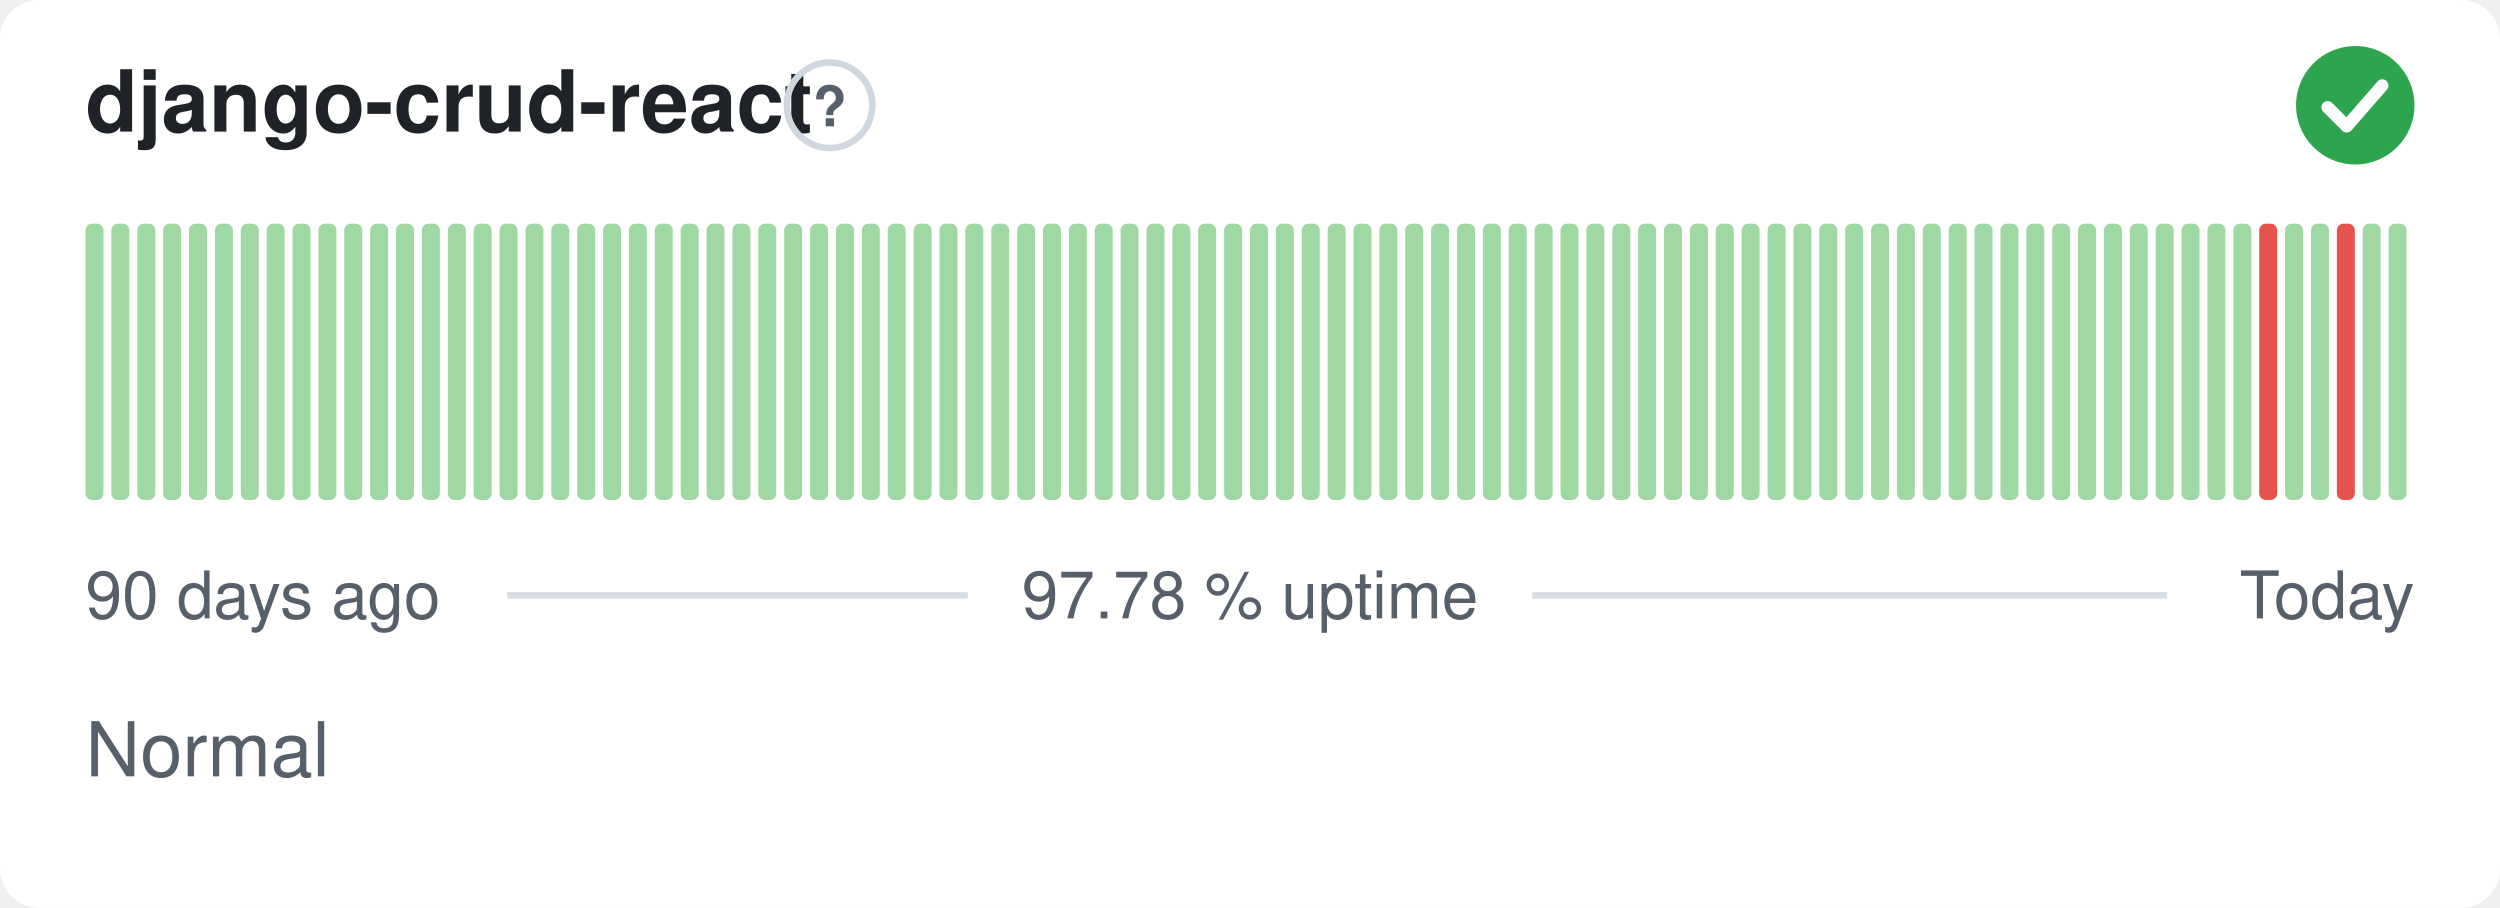
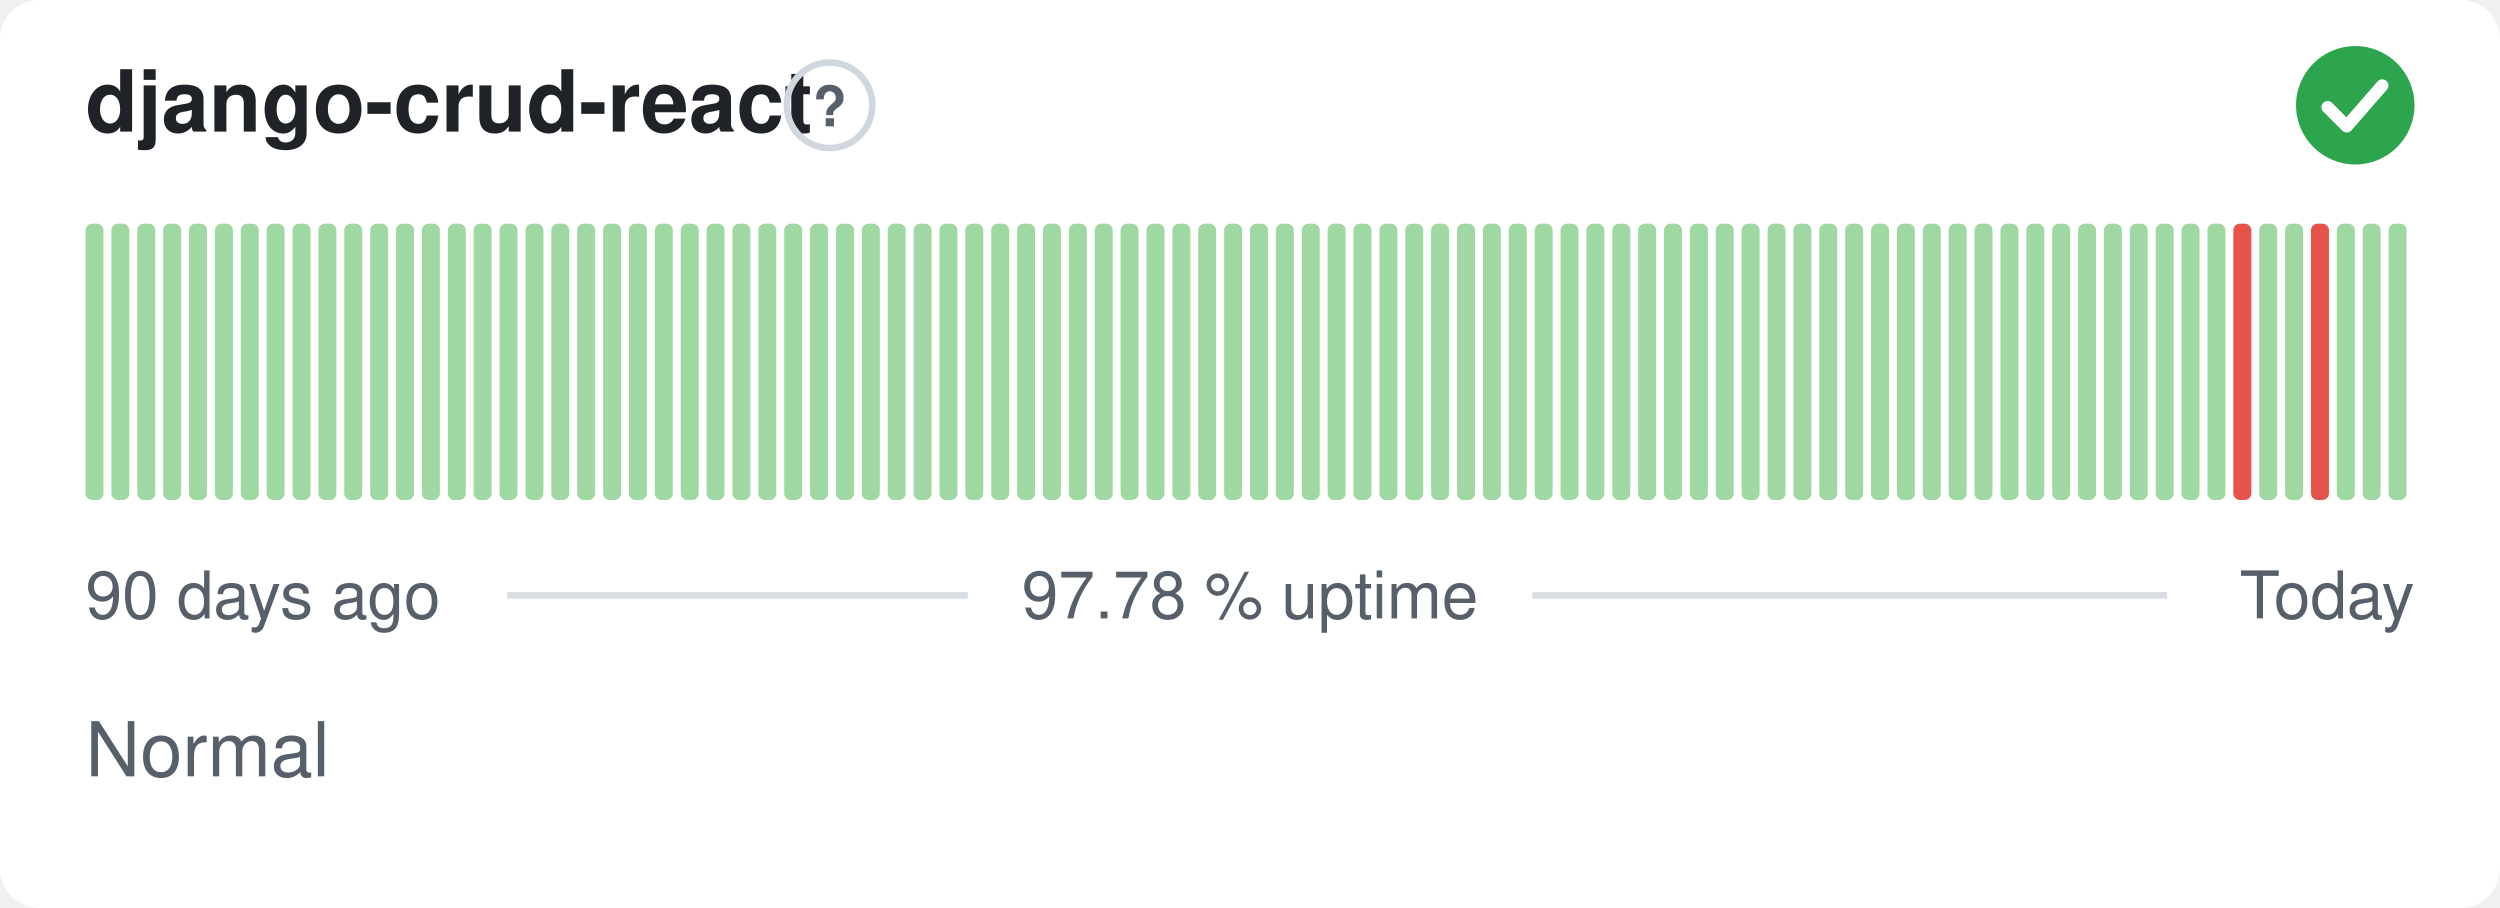
<svg xmlns="http://www.w3.org/2000/svg" width="380" height="138" viewBox="0 0 380 138" role="img" aria-label="django-crud-react: Normal, 97.78 % uptime over the last 90 days" font-family="-apple-system,BlinkMacSystemFont,'Segoe UI',Helvetica,Arial,sans-serif">
  <style>
    @media (prefers-color-scheme: dark) {
      .bg { fill: #0d1117 }
      .title { fill: #e6edf3 }
      .muted { fill: #8b949e }
      .hint { stroke: #30363d }
      .rule { stroke: #30363d }
      .nodata { fill: #21262d }
    }
  </style>
  <rect class="bg" width="380" height="138" rx="6" fill="#ffffff" />
  <text class="title" x="13" y="20" font-size="13" font-weight="600" fill="#1f2328">django-crud-react</text>
  <circle class="hint" cx="126.1" cy="16" r="6.5" fill="none" stroke="#d0d7de" stroke-width="1" />
  <text class="muted" x="126.1" y="19.2" text-anchor="middle" font-size="8.5" font-weight="700" fill="#57606a">?</text>
  <circle cx="358" cy="16" r="9" fill="#2da44e" />
  <path d="M353.80 16.30l2.90 2.90 5.40 -6.20" fill="none" stroke="#fff" stroke-width="1.89" stroke-linecap="round" stroke-linejoin="round" />
  <rect x="13.00" y="34.00" width="2.73" height="42.00" rx="1" fill="#9fd8a3" />
  <rect x="16.93" y="34.00" width="2.73" height="42.00" rx="1" fill="#9fd8a3" />
  <rect x="20.87" y="34.00" width="2.73" height="42.00" rx="1" fill="#9fd8a3" />
  <rect x="24.80" y="34.00" width="2.73" height="42.00" rx="1" fill="#9fd8a3" />
  <rect x="28.73" y="34.00" width="2.73" height="42.00" rx="1" fill="#9fd8a3" />
  <rect x="32.67" y="34.00" width="2.73" height="42.00" rx="1" fill="#9fd8a3" />
  <rect x="36.60" y="34.00" width="2.73" height="42.00" rx="1" fill="#9fd8a3" />
  <rect x="40.53" y="34.00" width="2.73" height="42.00" rx="1" fill="#9fd8a3" />
  <rect x="44.47" y="34.00" width="2.73" height="42.00" rx="1" fill="#9fd8a3" />
  <rect x="48.40" y="34.00" width="2.73" height="42.00" rx="1" fill="#9fd8a3" />
  <rect x="52.33" y="34.00" width="2.73" height="42.00" rx="1" fill="#9fd8a3" />
  <rect x="56.27" y="34.00" width="2.73" height="42.00" rx="1" fill="#9fd8a3" />
  <rect x="60.20" y="34.00" width="2.73" height="42.00" rx="1" fill="#9fd8a3" />
  <rect x="64.13" y="34.00" width="2.73" height="42.00" rx="1" fill="#9fd8a3" />
  <rect x="68.07" y="34.00" width="2.73" height="42.00" rx="1" fill="#9fd8a3" />
  <rect x="72.00" y="34.00" width="2.73" height="42.00" rx="1" fill="#9fd8a3" />
  <rect x="75.93" y="34.00" width="2.73" height="42.00" rx="1" fill="#9fd8a3" />
  <rect x="79.87" y="34.00" width="2.73" height="42.00" rx="1" fill="#9fd8a3" />
  <rect x="83.80" y="34.00" width="2.73" height="42.00" rx="1" fill="#9fd8a3" />
  <rect x="87.73" y="34.00" width="2.73" height="42.00" rx="1" fill="#9fd8a3" />
  <rect x="91.67" y="34.00" width="2.73" height="42.00" rx="1" fill="#9fd8a3" />
  <rect x="95.60" y="34.00" width="2.73" height="42.00" rx="1" fill="#9fd8a3" />
  <rect x="99.53" y="34.00" width="2.73" height="42.00" rx="1" fill="#9fd8a3" />
  <rect x="103.47" y="34.00" width="2.73" height="42.00" rx="1" fill="#9fd8a3" />
  <rect x="107.40" y="34.00" width="2.73" height="42.00" rx="1" fill="#9fd8a3" />
  <rect x="111.33" y="34.00" width="2.73" height="42.00" rx="1" fill="#9fd8a3" />
  <rect x="115.27" y="34.00" width="2.73" height="42.00" rx="1" fill="#9fd8a3" />
  <rect x="119.20" y="34.00" width="2.73" height="42.00" rx="1" fill="#9fd8a3" />
  <rect x="123.13" y="34.00" width="2.73" height="42.00" rx="1" fill="#9fd8a3" />
  <rect x="127.07" y="34.00" width="2.73" height="42.00" rx="1" fill="#9fd8a3" />
  <rect x="131.00" y="34.00" width="2.73" height="42.00" rx="1" fill="#9fd8a3" />
  <rect x="134.93" y="34.00" width="2.73" height="42.00" rx="1" fill="#9fd8a3" />
  <rect x="138.87" y="34.00" width="2.73" height="42.00" rx="1" fill="#9fd8a3" />
  <rect x="142.80" y="34.00" width="2.73" height="42.00" rx="1" fill="#9fd8a3" />
  <rect x="146.73" y="34.00" width="2.73" height="42.00" rx="1" fill="#9fd8a3" />
  <rect x="150.67" y="34.00" width="2.73" height="42.00" rx="1" fill="#9fd8a3" />
  <rect x="154.60" y="34.00" width="2.73" height="42.00" rx="1" fill="#9fd8a3" />
  <rect x="158.53" y="34.00" width="2.73" height="42.00" rx="1" fill="#9fd8a3" />
  <rect x="162.47" y="34.00" width="2.73" height="42.00" rx="1" fill="#9fd8a3" />
  <rect x="166.40" y="34.00" width="2.73" height="42.00" rx="1" fill="#9fd8a3" />
  <rect x="170.33" y="34.00" width="2.73" height="42.00" rx="1" fill="#9fd8a3" />
  <rect x="174.27" y="34.00" width="2.73" height="42.00" rx="1" fill="#9fd8a3" />
  <rect x="178.20" y="34.00" width="2.73" height="42.00" rx="1" fill="#9fd8a3" />
  <rect x="182.13" y="34.00" width="2.73" height="42.00" rx="1" fill="#9fd8a3" />
  <rect x="186.07" y="34.00" width="2.73" height="42.00" rx="1" fill="#9fd8a3" />
  <rect x="190.00" y="34.00" width="2.73" height="42.00" rx="1" fill="#9fd8a3" />
  <rect x="193.93" y="34.00" width="2.73" height="42.00" rx="1" fill="#9fd8a3" />
  <rect x="197.87" y="34.00" width="2.73" height="42.00" rx="1" fill="#9fd8a3" />
  <rect x="201.80" y="34.00" width="2.73" height="42.00" rx="1" fill="#9fd8a3" />
  <rect x="205.73" y="34.00" width="2.73" height="42.00" rx="1" fill="#9fd8a3" />
  <rect x="209.67" y="34.00" width="2.73" height="42.00" rx="1" fill="#9fd8a3" />
  <rect x="213.60" y="34.00" width="2.73" height="42.00" rx="1" fill="#9fd8a3" />
  <rect x="217.53" y="34.00" width="2.73" height="42.00" rx="1" fill="#9fd8a3" />
  <rect x="221.47" y="34.00" width="2.73" height="42.00" rx="1" fill="#9fd8a3" />
  <rect x="225.40" y="34.00" width="2.73" height="42.00" rx="1" fill="#9fd8a3" />
  <rect x="229.33" y="34.00" width="2.73" height="42.00" rx="1" fill="#9fd8a3" />
  <rect x="233.27" y="34.00" width="2.73" height="42.00" rx="1" fill="#9fd8a3" />
  <rect x="237.20" y="34.00" width="2.73" height="42.00" rx="1" fill="#9fd8a3" />
  <rect x="241.13" y="34.00" width="2.73" height="42.00" rx="1" fill="#9fd8a3" />
  <rect x="245.07" y="34.00" width="2.73" height="42.00" rx="1" fill="#9fd8a3" />
  <rect x="249.00" y="34.00" width="2.73" height="42.00" rx="1" fill="#9fd8a3" />
  <rect x="252.93" y="34.00" width="2.73" height="42.00" rx="1" fill="#9fd8a3" />
  <rect x="256.87" y="34.00" width="2.73" height="42.00" rx="1" fill="#9fd8a3" />
  <rect x="260.80" y="34.00" width="2.73" height="42.00" rx="1" fill="#9fd8a3" />
  <rect x="264.73" y="34.00" width="2.73" height="42.00" rx="1" fill="#9fd8a3" />
  <rect x="268.67" y="34.00" width="2.73" height="42.00" rx="1" fill="#9fd8a3" />
  <rect x="272.60" y="34.00" width="2.73" height="42.00" rx="1" fill="#9fd8a3" />
  <rect x="276.53" y="34.00" width="2.73" height="42.00" rx="1" fill="#9fd8a3" />
  <rect x="280.47" y="34.00" width="2.73" height="42.00" rx="1" fill="#9fd8a3" />
  <rect x="284.40" y="34.00" width="2.73" height="42.00" rx="1" fill="#9fd8a3" />
  <rect x="288.33" y="34.00" width="2.73" height="42.00" rx="1" fill="#9fd8a3" />
  <rect x="292.27" y="34.00" width="2.73" height="42.00" rx="1" fill="#9fd8a3" />
  <rect x="296.20" y="34.00" width="2.73" height="42.00" rx="1" fill="#9fd8a3" />
  <rect x="300.13" y="34.00" width="2.73" height="42.00" rx="1" fill="#9fd8a3" />
  <rect x="304.07" y="34.00" width="2.73" height="42.00" rx="1" fill="#9fd8a3" />
  <rect x="308.00" y="34.00" width="2.73" height="42.00" rx="1" fill="#9fd8a3" />
  <rect x="311.93" y="34.00" width="2.73" height="42.00" rx="1" fill="#9fd8a3" />
  <rect x="315.87" y="34.00" width="2.73" height="42.00" rx="1" fill="#9fd8a3" />
  <rect x="319.80" y="34.00" width="2.73" height="42.00" rx="1" fill="#9fd8a3" />
  <rect x="323.73" y="34.00" width="2.73" height="42.00" rx="1" fill="#9fd8a3" />
  <rect x="327.67" y="34.00" width="2.73" height="42.00" rx="1" fill="#9fd8a3" />
  <rect x="331.60" y="34.00" width="2.73" height="42.00" rx="1" fill="#9fd8a3" />
  <rect x="335.53" y="34.00" width="2.73" height="42.00" rx="1" fill="#9fd8a3" />
-   <rect x="339.47" y="34.00" width="2.73" height="42.00" rx="1" fill="#9fd8a3" />
-   <rect x="343.40" y="34.00" width="2.73" height="42.00" rx="1" fill="#e5534b" />
+   <rect x="339.47" y="34.00" width="2.73" height="42.00" rx="1" fill="#e5534b" />
+   <rect x="343.40" y="34.00" width="2.73" height="42.00" rx="1" fill="#9fd8a3" />
  <rect x="347.33" y="34.00" width="2.73" height="42.00" rx="1" fill="#9fd8a3" />
-   <rect x="351.27" y="34.00" width="2.73" height="42.00" rx="1" fill="#9fd8a3" />
-   <rect x="355.20" y="34.00" width="2.73" height="42.00" rx="1" fill="#e5534b" />
+   <rect x="351.27" y="34.00" width="2.73" height="42.00" rx="1" fill="#e5534b" />
+   <rect x="355.20" y="34.00" width="2.73" height="42.00" rx="1" fill="#9fd8a3" />
  <rect x="359.13" y="34.00" width="2.73" height="42.00" rx="1" fill="#9fd8a3" />
  <rect x="363.07" y="34.00" width="2.73" height="42.00" rx="1" fill="#9fd8a3" />
  <text class="muted" x="13" y="94" font-size="10" fill="#57606a">90 days ago</text>
  <text class="muted" x="190" y="94" text-anchor="middle" font-size="10" fill="#57606a">97.78 % uptime</text>
  <text class="muted" x="367" y="94" text-anchor="end" font-size="10" fill="#57606a">Today</text>
  <line class="rule" x1="77.1" y1="90.5" x2="147.1" y2="90.5" stroke="#d8dee4" stroke-width="1" />
  <line class="rule" x1="232.9" y1="90.5" x2="329.4" y2="90.5" stroke="#d8dee4" stroke-width="1" />
  <text class="muted" x="13" y="118" font-size="11.5" fill="#57606a">Normal</text>
</svg>
